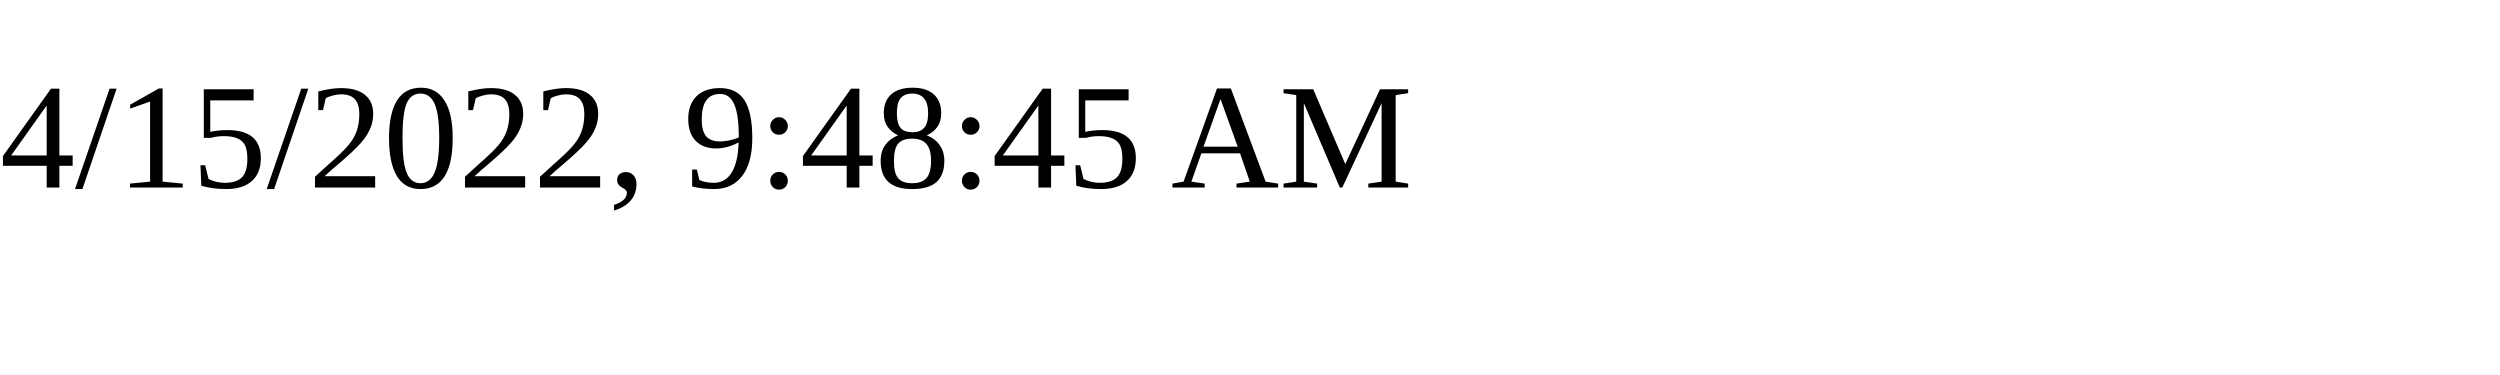
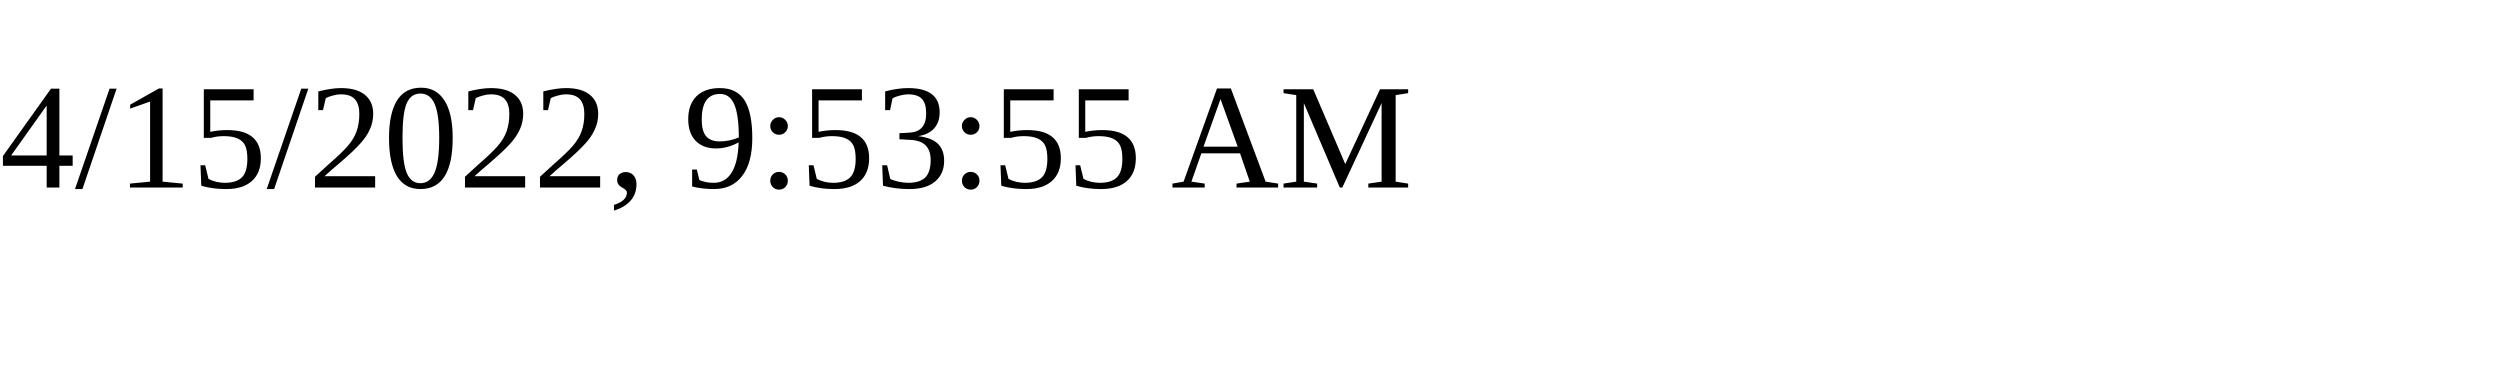
<svg xmlns="http://www.w3.org/2000/svg" height="30" width="200">
-   <text x="0" y="15">4/15/2022, 9:48:45 AM</text>
+   <text x="0" y="15">4/15/2022, 9:53:55 AM</text>
</svg>
